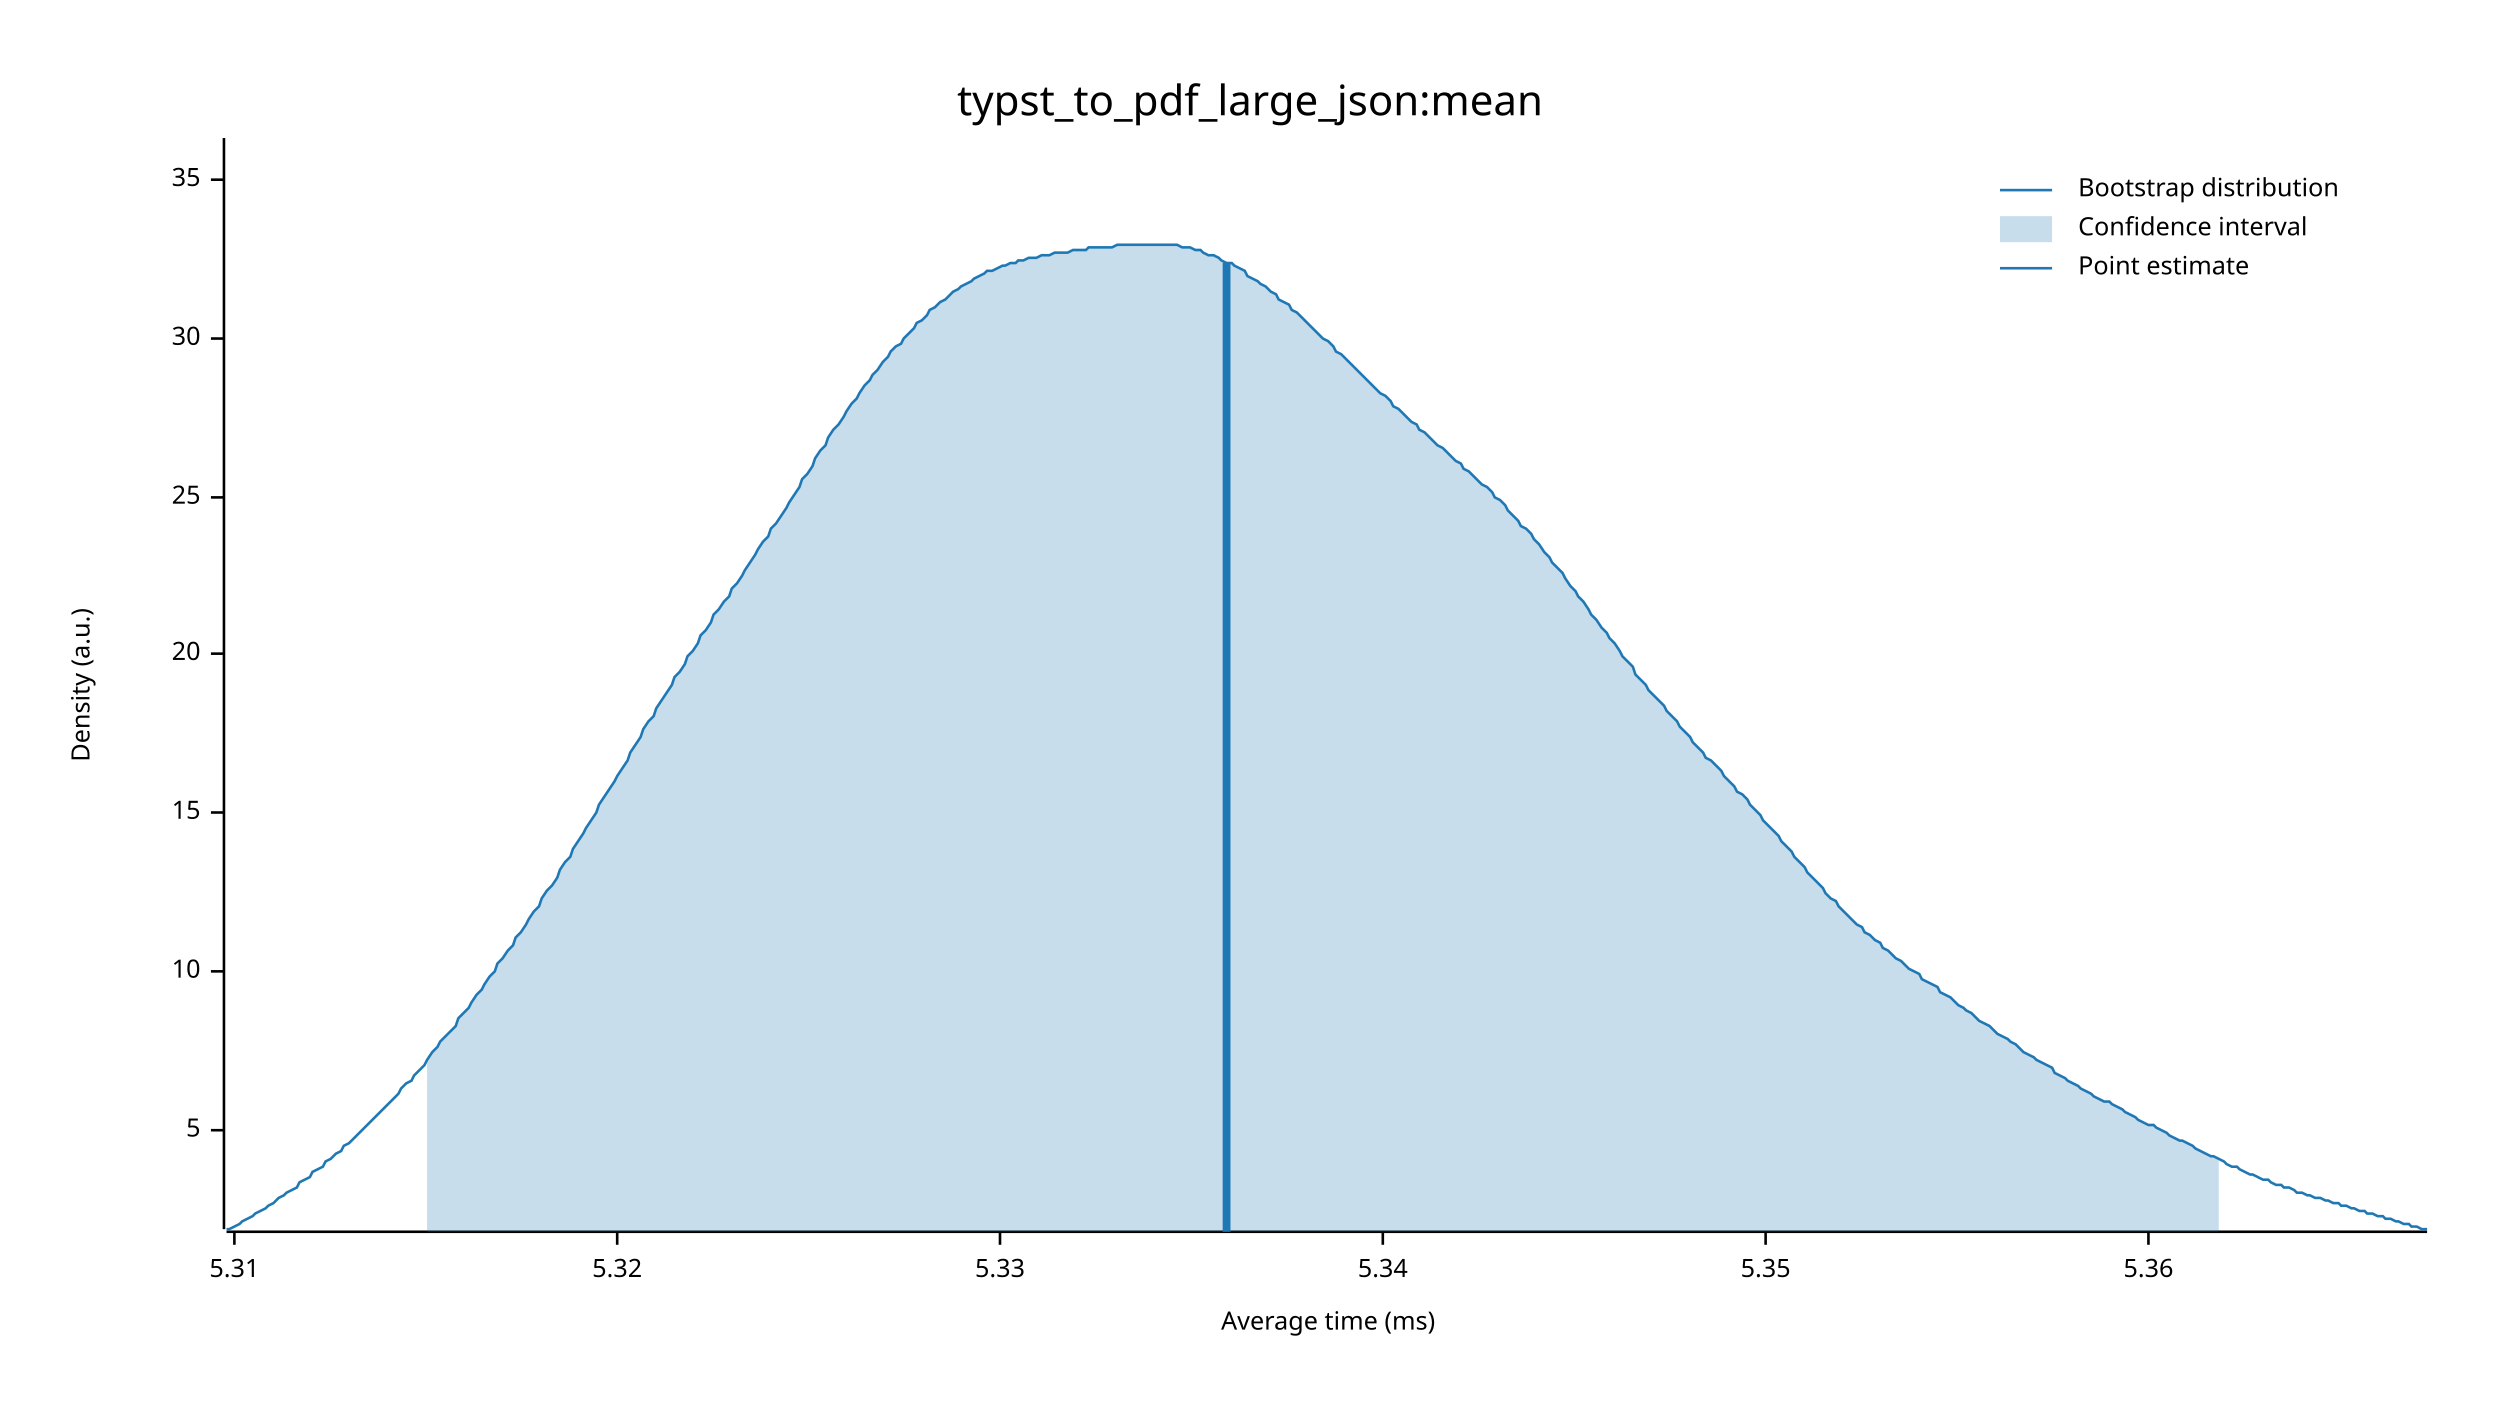
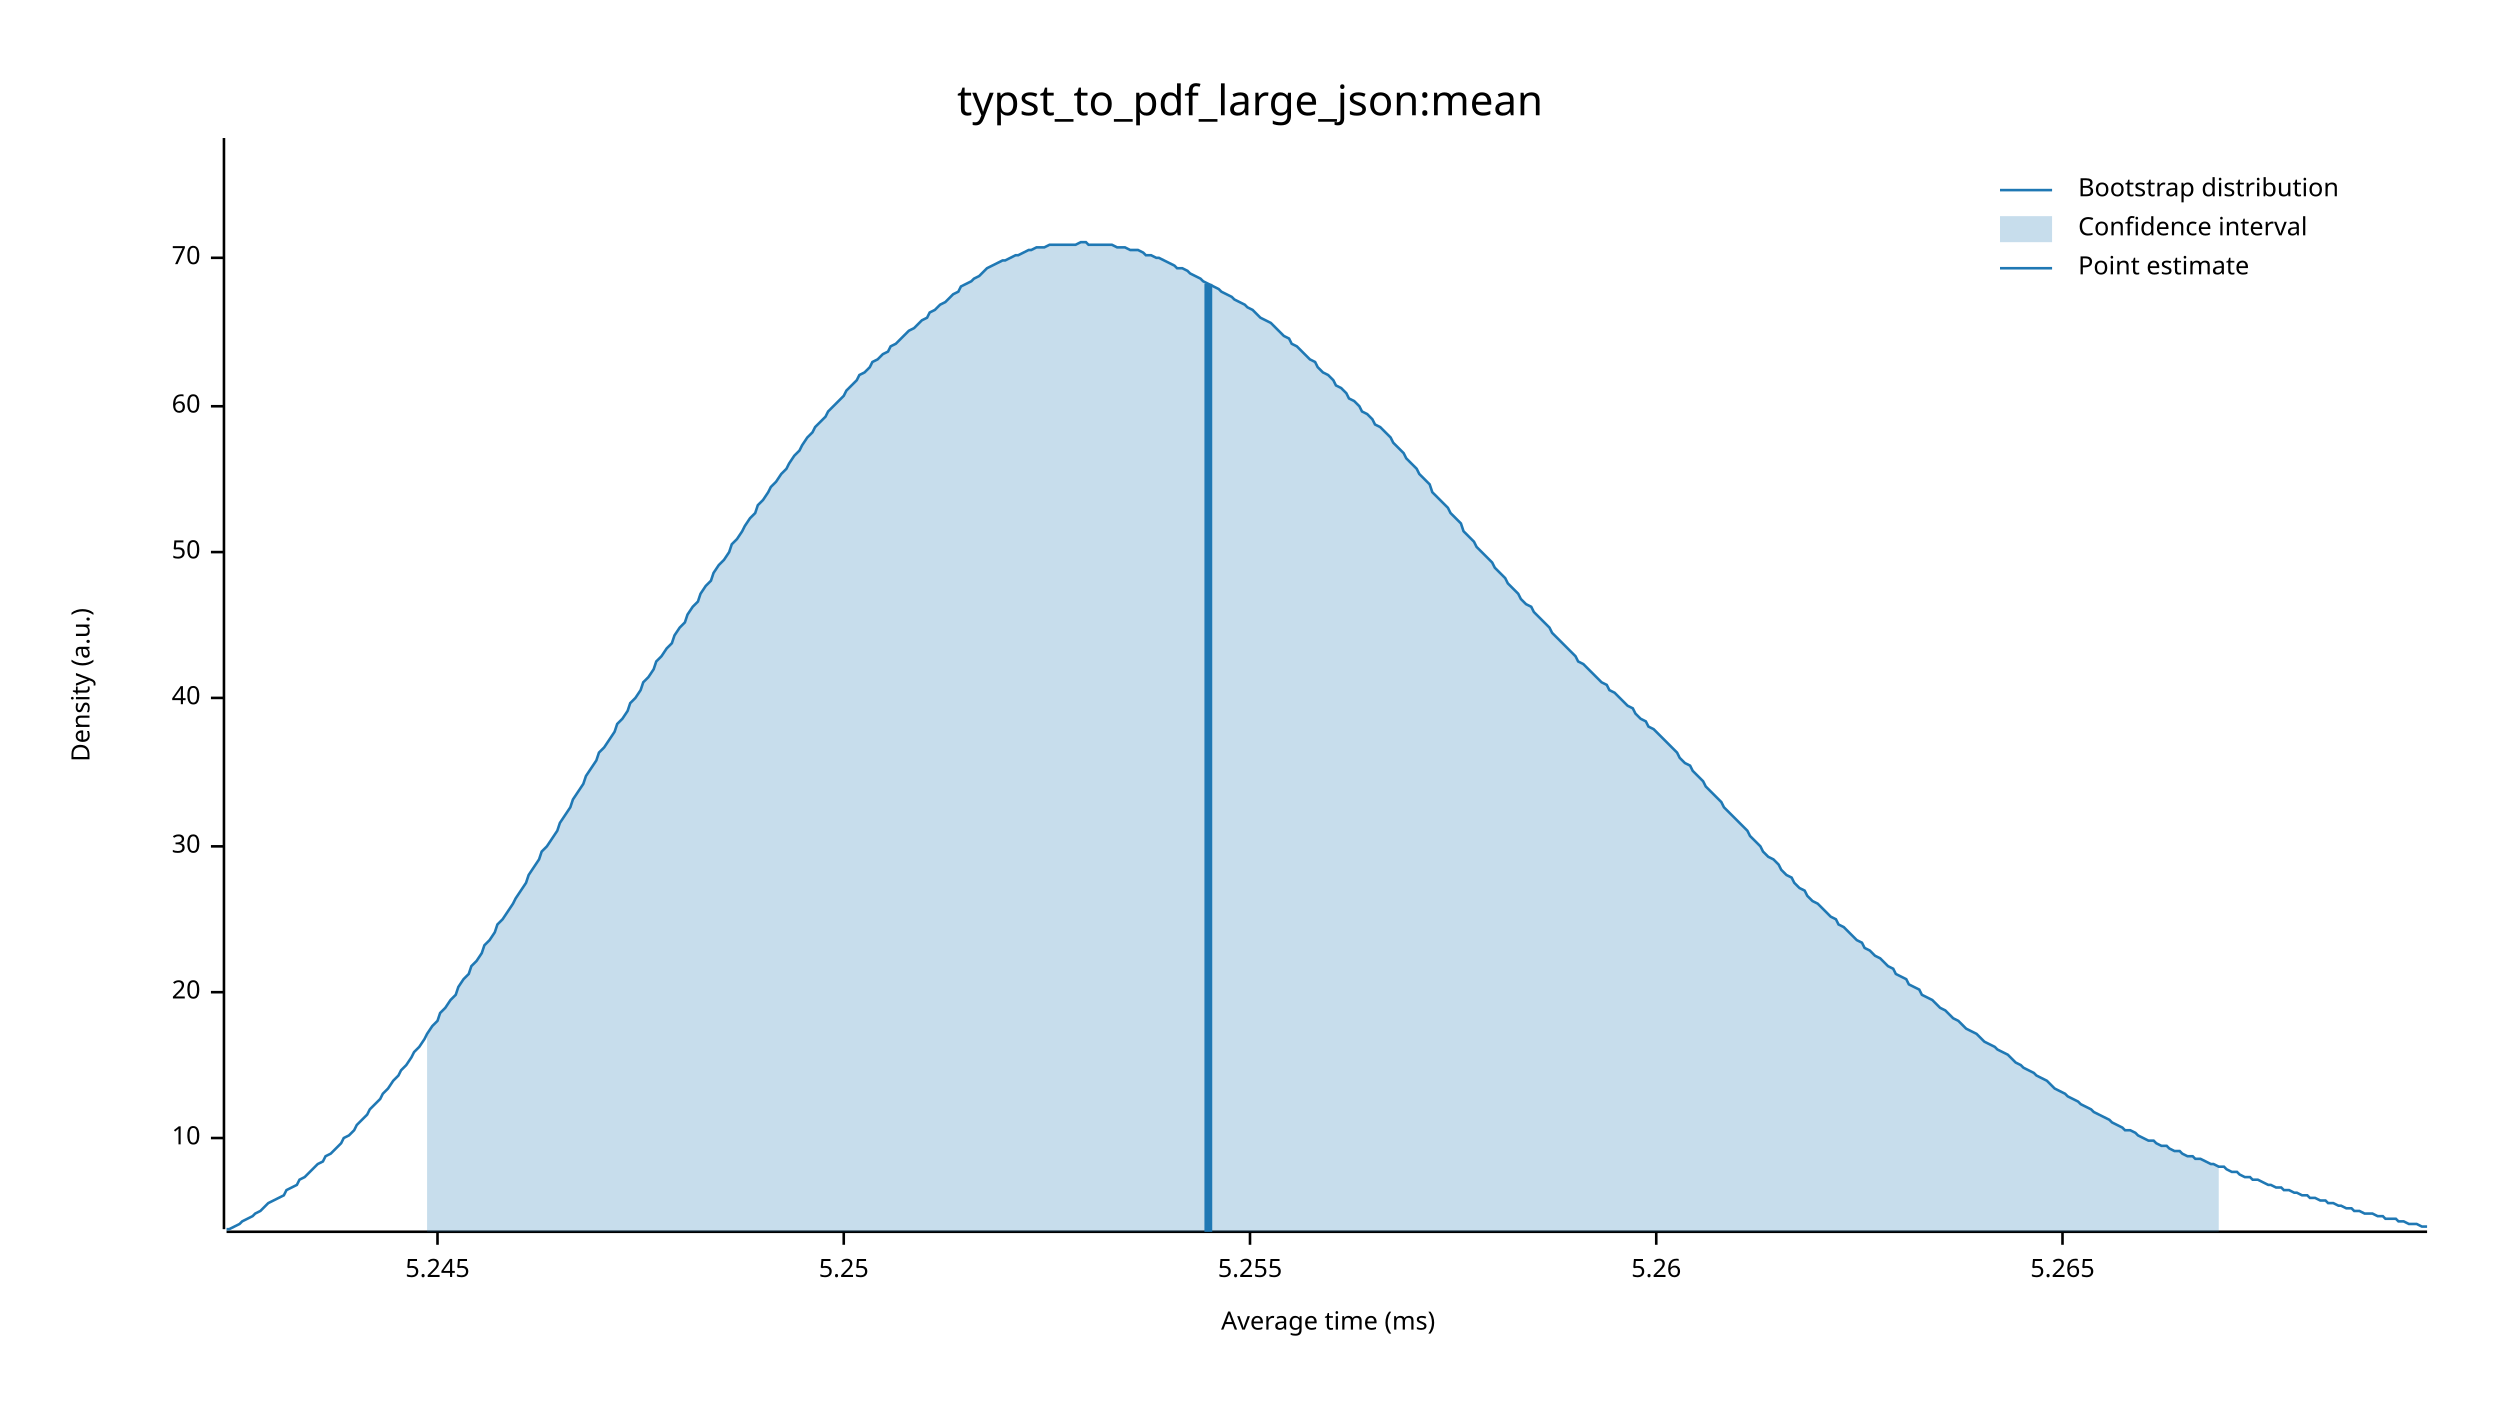
<svg xmlns="http://www.w3.org/2000/svg" width="960" height="540" viewBox="0 0 960 540">
  <text x="480" y="32" dy="0.76em" text-anchor="middle" font-family="sans-serif" font-size="16.129" opacity="1" fill="#000000">
typst_to_pdf_large_json:mean
</text>
  <text x="27" y="263" dy="0.76em" text-anchor="middle" font-family="sans-serif" font-size="9.677" opacity="1" fill="#000000" transform="rotate(270, 27, 263)">
Density (a.u.)
</text>
  <text x="510" y="513" dy="-0.5ex" text-anchor="middle" font-family="sans-serif" font-size="9.677" opacity="1" fill="#000000">
Average time (ms)
</text>
  <polyline fill="none" opacity="1" stroke="#000000" stroke-width="1" points="86,53 86,472 " />
-   <text x="77" y="434" dy="0.5ex" text-anchor="end" font-family="sans-serif" font-size="9.677" opacity="1" fill="#000000">
- 5
- </text>
-   <polyline fill="none" opacity="1" stroke="#000000" stroke-width="1" points="81,434 86,434 " />
-   <text x="77" y="373" dy="0.5ex" text-anchor="end" font-family="sans-serif" font-size="9.677" opacity="1" fill="#000000">
+   <text x="77" y="437" dy="0.5ex" text-anchor="end" font-family="sans-serif" font-size="9.677" opacity="1" fill="#000000">
10
</text>
-   <polyline fill="none" opacity="1" stroke="#000000" stroke-width="1" points="81,373 86,373 " />
-   <text x="77" y="312" dy="0.5ex" text-anchor="end" font-family="sans-serif" font-size="9.677" opacity="1" fill="#000000">
- 15
- </text>
-   <polyline fill="none" opacity="1" stroke="#000000" stroke-width="1" points="81,312 86,312 " />
-   <text x="77" y="251" dy="0.5ex" text-anchor="end" font-family="sans-serif" font-size="9.677" opacity="1" fill="#000000">
+   <polyline fill="none" opacity="1" stroke="#000000" stroke-width="1" points="81,437 86,437 " />
+   <text x="77" y="381" dy="0.5ex" text-anchor="end" font-family="sans-serif" font-size="9.677" opacity="1" fill="#000000">
20
</text>
-   <polyline fill="none" opacity="1" stroke="#000000" stroke-width="1" points="81,251 86,251 " />
-   <text x="77" y="191" dy="0.5ex" text-anchor="end" font-family="sans-serif" font-size="9.677" opacity="1" fill="#000000">
- 25
- </text>
-   <polyline fill="none" opacity="1" stroke="#000000" stroke-width="1" points="81,191 86,191 " />
-   <text x="77" y="130" dy="0.5ex" text-anchor="end" font-family="sans-serif" font-size="9.677" opacity="1" fill="#000000">
+   <polyline fill="none" opacity="1" stroke="#000000" stroke-width="1" points="81,381 86,381 " />
+   <text x="77" y="325" dy="0.5ex" text-anchor="end" font-family="sans-serif" font-size="9.677" opacity="1" fill="#000000">
30
</text>
-   <polyline fill="none" opacity="1" stroke="#000000" stroke-width="1" points="81,130 86,130 " />
-   <text x="77" y="69" dy="0.5ex" text-anchor="end" font-family="sans-serif" font-size="9.677" opacity="1" fill="#000000">
- 35
+   <polyline fill="none" opacity="1" stroke="#000000" stroke-width="1" points="81,325 86,325 " />
+   <text x="77" y="268" dy="0.5ex" text-anchor="end" font-family="sans-serif" font-size="9.677" opacity="1" fill="#000000">
+ 40
</text>
-   <polyline fill="none" opacity="1" stroke="#000000" stroke-width="1" points="81,69 86,69 " />
+   <polyline fill="none" opacity="1" stroke="#000000" stroke-width="1" points="81,268 86,268 " />
+   <text x="77" y="212" dy="0.5ex" text-anchor="end" font-family="sans-serif" font-size="9.677" opacity="1" fill="#000000">
+ 50
+ </text>
+   <polyline fill="none" opacity="1" stroke="#000000" stroke-width="1" points="81,212 86,212 " />
+   <text x="77" y="156" dy="0.5ex" text-anchor="end" font-family="sans-serif" font-size="9.677" opacity="1" fill="#000000">
+ 60
+ </text>
+   <polyline fill="none" opacity="1" stroke="#000000" stroke-width="1" points="81,156 86,156 " />
+   <text x="77" y="99" dy="0.5ex" text-anchor="end" font-family="sans-serif" font-size="9.677" opacity="1" fill="#000000">
+ 70
+ </text>
+   <polyline fill="none" opacity="1" stroke="#000000" stroke-width="1" points="81,99 86,99 " />
  <polyline fill="none" opacity="1" stroke="#000000" stroke-width="1" points="87,473 932,473 " />
-   <text x="90" y="483" dy="0.76em" text-anchor="middle" font-family="sans-serif" font-size="9.677" opacity="1" fill="#000000">
- 5.31
+   <text x="168" y="483" dy="0.76em" text-anchor="middle" font-family="sans-serif" font-size="9.677" opacity="1" fill="#000000">
+ 5.245
</text>
-   <polyline fill="none" opacity="1" stroke="#000000" stroke-width="1" points="90,473 90,478 " />
-   <text x="237" y="483" dy="0.76em" text-anchor="middle" font-family="sans-serif" font-size="9.677" opacity="1" fill="#000000">
- 5.32
+   <polyline fill="none" opacity="1" stroke="#000000" stroke-width="1" points="168,473 168,478 " />
+   <text x="324" y="483" dy="0.76em" text-anchor="middle" font-family="sans-serif" font-size="9.677" opacity="1" fill="#000000">
+ 5.25
</text>
-   <polyline fill="none" opacity="1" stroke="#000000" stroke-width="1" points="237,473 237,478 " />
-   <text x="384" y="483" dy="0.76em" text-anchor="middle" font-family="sans-serif" font-size="9.677" opacity="1" fill="#000000">
- 5.33
+   <polyline fill="none" opacity="1" stroke="#000000" stroke-width="1" points="324,473 324,478 " />
+   <text x="480" y="483" dy="0.76em" text-anchor="middle" font-family="sans-serif" font-size="9.677" opacity="1" fill="#000000">
+ 5.255
</text>
-   <polyline fill="none" opacity="1" stroke="#000000" stroke-width="1" points="384,473 384,478 " />
-   <text x="531" y="483" dy="0.76em" text-anchor="middle" font-family="sans-serif" font-size="9.677" opacity="1" fill="#000000">
- 5.34
+   <polyline fill="none" opacity="1" stroke="#000000" stroke-width="1" points="480,473 480,478 " />
+   <text x="636" y="483" dy="0.76em" text-anchor="middle" font-family="sans-serif" font-size="9.677" opacity="1" fill="#000000">
+ 5.26
</text>
-   <polyline fill="none" opacity="1" stroke="#000000" stroke-width="1" points="531,473 531,478 " />
-   <text x="678" y="483" dy="0.76em" text-anchor="middle" font-family="sans-serif" font-size="9.677" opacity="1" fill="#000000">
- 5.35
+   <polyline fill="none" opacity="1" stroke="#000000" stroke-width="1" points="636,473 636,478 " />
+   <text x="792" y="483" dy="0.76em" text-anchor="middle" font-family="sans-serif" font-size="9.677" opacity="1" fill="#000000">
+ 5.265
</text>
-   <polyline fill="none" opacity="1" stroke="#000000" stroke-width="1" points="678,473 678,478 " />
-   <text x="825" y="483" dy="0.76em" text-anchor="middle" font-family="sans-serif" font-size="9.677" opacity="1" fill="#000000">
- 5.36
- </text>
-   <polyline fill="none" opacity="1" stroke="#000000" stroke-width="1" points="825,473 825,478 " />
-   <polyline fill="none" opacity="1" stroke="#1F78B4" stroke-width="1" points="87,472 88,472 90,471 92,470 93,469 95,468 97,467 98,466 100,465 102,464 103,463 105,462 107,460 109,459 110,458 112,457 114,456 115,454 117,453 119,452 120,450 122,449 124,448 125,446 127,445 129,443 131,442 132,440 134,439 136,437 137,436 139,434 141,432 142,431 144,429 146,427 147,426 149,424 151,422 153,420 154,418 156,416 158,415 159,413 161,411 163,409 164,407 166,404 168,402 169,400 171,398 173,396 175,394 176,391 178,389 180,387 181,385 183,382 185,380 186,378 188,375 190,373 191,370 193,368 195,365 197,363 198,360 200,358 202,355 203,353 205,350 207,348 208,345 210,342 212,340 214,337 215,334 217,331 219,329 220,326 222,323 224,320 225,318 227,315 229,312 230,309 232,306 234,303 236,300 237,298 239,295 241,292 242,289 244,286 246,283 247,280 249,277 251,275 252,272 254,269 256,266 258,263 259,260 261,258 263,255 264,252 266,250 268,247 269,244 271,242 273,239 274,236 276,234 278,231 280,229 281,226 283,224 285,221 286,219 288,216 290,213 291,211 293,208 295,206 296,203 298,201 300,198 302,195 303,193 305,190 307,187 308,184 310,182 312,179 313,176 315,173 317,171 318,168 320,165 322,163 324,160 325,158 327,155 329,153 330,151 332,148 334,146 335,144 337,142 339,139 341,137 342,135 344,133 346,132 347,130 349,128 351,126 352,124 354,123 356,121 357,119 359,118 361,116 363,115 364,114 366,112 368,111 369,110 371,109 373,108 374,107 376,106 378,105 379,104 381,104 383,103 385,102 386,102 388,101 390,101 391,100 393,100 395,99 396,99 398,99 400,98 401,98 403,98 405,97 407,97 408,97 410,97 412,96 413,96 415,96 417,96 418,95 420,95 422,95 423,95 425,95 427,95 429,94 430,94 432,94 434,94 435,94 437,94 439,94 440,94 442,94 444,94 445,94 447,94 449,94 451,94 452,94 454,95 456,95 457,95 459,96 461,96 462,97 464,98 466,98 468,99 469,100 471,101 473,101 474,102 476,103 478,104 479,106 481,107 483,108 484,109 486,110 488,112 490,113 491,115 493,116 495,117 496,119 498,120 500,122 501,123 503,125 505,127 506,128 508,130 510,131 512,133 513,135 515,136 517,138 518,139 520,141 522,143 523,144 525,146 527,148 528,149 530,151 532,152 534,154 535,156 537,157 539,159 540,160 542,162 544,163 545,165 547,166 549,168 550,169 552,171 554,172 556,174 557,175 559,177 561,178 562,180 564,181 566,183 567,184 569,186 571,187 573,189 574,191 576,192 578,194 579,196 581,198 583,200 584,202 586,203 588,205 589,207 591,209 593,212 595,214 596,216 598,218 600,220 601,222 603,225 605,227 606,229 608,231 610,234 611,236 613,238 615,241 617,243 618,245 620,247 622,250 623,252 625,254 627,256 628,259 630,261 632,263 633,265 635,267 637,269 639,271 640,273 642,275 644,277 645,279 647,281 649,283 650,285 652,287 654,289 655,291 657,292 659,294 661,296 662,298 664,300 666,302 667,304 669,305 671,307 672,309 674,311 676,313 677,315 679,317 681,319 683,321 684,323 686,325 688,327 689,329 691,331 693,333 694,335 696,337 698,339 700,341 701,343 703,345 705,346 706,348 708,350 710,352 711,353 713,355 715,356 716,358 718,359 720,361 722,362 723,364 725,365 727,367 728,368 730,369 732,371 733,372 735,373 737,374 738,376 740,377 742,378 744,379 745,381 747,382 749,383 750,384 752,386 754,387 755,388 757,389 759,391 760,392 762,393 764,394 766,396 767,397 769,398 771,399 772,400 774,401 776,403 777,404 779,405 781,406 782,407 784,408 786,409 788,410 789,412 791,413 793,414 794,415 796,416 798,417 799,418 801,419 803,420 804,421 806,422 808,423 810,423 811,424 813,425 815,426 816,427 818,428 820,429 821,430 823,431 825,432 827,432 828,433 830,434 832,435 833,436 835,437 837,438 838,438 840,439 842,440 843,441 845,442 847,443 849,444 850,444 852,445 854,446 855,447 857,448 859,448 860,449 862,450 864,451 865,451 867,452 869,453 871,453 872,454 874,455 876,455 877,456 879,456 881,457 882,458 884,458 886,459 887,459 889,460 891,460 893,461 894,461 896,462 898,462 899,463 901,463 903,464 904,464 906,465 908,465 909,466 911,466 913,467 915,467 916,468 918,468 920,469 921,469 923,470 925,470 926,471 928,471 930,472 932,472 " />
-   <polygon opacity="0.25" fill="#1F78B4" points="164,407 166,404 168,402 169,400 171,398 173,396 175,394 176,391 178,389 180,387 181,385 183,382 185,380 186,378 188,375 190,373 191,370 193,368 195,365 197,363 198,360 200,358 202,355 203,353 205,350 207,348 208,345 210,342 212,340 214,337 215,334 217,331 219,329 220,326 222,323 224,320 225,318 227,315 229,312 230,309 232,306 234,303 236,300 237,298 239,295 241,292 242,289 244,286 246,283 247,280 249,277 251,275 252,272 254,269 256,266 258,263 259,260 261,258 263,255 264,252 266,250 268,247 269,244 271,242 273,239 274,236 276,234 278,231 280,229 281,226 283,224 285,221 286,219 288,216 290,213 291,211 293,208 295,206 296,203 298,201 300,198 302,195 303,193 305,190 307,187 308,184 310,182 312,179 313,176 315,173 317,171 318,168 320,165 322,163 324,160 325,158 327,155 329,153 330,151 332,148 334,146 335,144 337,142 339,139 341,137 342,135 344,133 346,132 347,130 349,128 351,126 352,124 354,123 356,121 357,119 359,118 361,116 363,115 364,114 366,112 368,111 369,110 371,109 373,108 374,107 376,106 378,105 379,104 381,104 383,103 385,102 386,102 388,101 390,101 391,100 393,100 395,99 396,99 398,99 400,98 401,98 403,98 405,97 407,97 408,97 410,97 412,96 413,96 415,96 417,96 418,95 420,95 422,95 423,95 425,95 427,95 429,94 430,94 432,94 434,94 435,94 437,94 439,94 440,94 442,94 444,94 445,94 447,94 449,94 451,94 452,94 454,95 456,95 457,95 459,96 461,96 462,97 464,98 466,98 468,99 469,100 471,101 473,101 474,102 476,103 478,104 479,106 481,107 483,108 484,109 486,110 488,112 490,113 491,115 493,116 495,117 496,119 498,120 500,122 501,123 503,125 505,127 506,128 508,130 510,131 512,133 513,135 515,136 517,138 518,139 520,141 522,143 523,144 525,146 527,148 528,149 530,151 532,152 534,154 535,156 537,157 539,159 540,160 542,162 544,163 545,165 547,166 549,168 550,169 552,171 554,172 556,174 557,175 559,177 561,178 562,180 564,181 566,183 567,184 569,186 571,187 573,189 574,191 576,192 578,194 579,196 581,198 583,200 584,202 586,203 588,205 589,207 591,209 593,212 595,214 596,216 598,218 600,220 601,222 603,225 605,227 606,229 608,231 610,234 611,236 613,238 615,241 617,243 618,245 620,247 622,250 623,252 625,254 627,256 628,259 630,261 632,263 633,265 635,267 637,269 639,271 640,273 642,275 644,277 645,279 647,281 649,283 650,285 652,287 654,289 655,291 657,292 659,294 661,296 662,298 664,300 666,302 667,304 669,305 671,307 672,309 674,311 676,313 677,315 679,317 681,319 683,321 684,323 686,325 688,327 689,329 691,331 693,333 694,335 696,337 698,339 700,341 701,343 703,345 705,346 706,348 708,350 710,352 711,353 713,355 715,356 716,358 718,359 720,361 722,362 723,364 725,365 727,367 728,368 730,369 732,371 733,372 735,373 737,374 738,376 740,377 742,378 744,379 745,381 747,382 749,383 750,384 752,386 754,387 755,388 757,389 759,391 760,392 762,393 764,394 766,396 767,397 769,398 771,399 772,400 774,401 776,403 777,404 779,405 781,406 782,407 784,408 786,409 788,410 789,412 791,413 793,414 794,415 796,416 798,417 799,418 801,419 803,420 804,421 806,422 808,423 810,423 811,424 813,425 815,426 816,427 818,428 820,429 821,430 823,431 825,432 827,432 828,433 830,434 832,435 833,436 835,437 837,438 838,438 840,439 842,440 843,441 845,442 847,443 849,444 850,444 852,445 852,473 164,473 " />
-   <polyline fill="none" opacity="1" stroke="#1F78B4" stroke-width="3" points="471,473 471,101 " />
+   <polyline fill="none" opacity="1" stroke="#000000" stroke-width="1" points="792,473 792,478 " />
+   <polyline fill="none" opacity="1" stroke="#1F78B4" stroke-width="1" points="87,472 88,472 90,471 92,470 93,469 95,468 97,467 98,466 100,465 102,463 103,462 105,461 107,460 109,459 110,457 112,456 114,455 115,453 117,452 119,450 120,449 122,447 124,446 125,444 127,443 129,441 131,439 132,437 134,436 136,434 137,432 139,430 141,428 142,426 144,424 146,422 147,420 149,418 151,415 153,413 154,411 156,409 158,406 159,404 161,402 163,399 164,397 166,394 168,392 169,389 171,387 173,384 175,382 176,379 178,376 180,374 181,371 183,369 185,366 186,363 188,361 190,358 191,355 193,353 195,350 197,347 198,345 200,342 202,339 203,336 205,333 207,330 208,327 210,325 212,322 214,319 215,316 217,313 219,310 220,307 222,304 224,301 225,298 227,295 229,292 230,289 232,287 234,284 236,281 237,278 239,276 241,273 242,270 244,268 246,265 247,262 249,260 251,257 252,254 254,252 256,249 258,247 259,244 261,241 263,239 264,236 266,233 268,231 269,228 271,225 273,223 274,220 276,217 278,215 280,212 281,209 283,207 285,204 286,202 288,199 290,197 291,194 293,192 295,189 296,187 298,185 300,182 302,180 303,178 305,175 307,173 308,171 310,168 312,166 313,164 315,162 317,160 318,158 320,156 322,154 324,152 325,150 327,148 329,146 330,144 332,143 334,141 335,139 337,138 339,136 341,135 342,133 344,132 346,130 347,129 349,127 351,126 352,125 354,123 356,122 357,120 359,119 361,117 363,116 364,115 366,113 368,112 369,110 371,109 373,108 374,107 376,106 378,104 379,103 381,102 383,101 385,100 386,100 388,99 390,98 391,98 393,97 395,96 396,96 398,95 400,95 401,95 403,94 405,94 407,94 408,94 410,94 412,94 413,94 415,93 417,93 418,94 420,94 422,94 423,94 425,94 427,94 429,95 430,95 432,95 434,96 435,96 437,96 439,97 440,98 442,98 444,99 445,99 447,100 449,101 451,102 452,103 454,103 456,104 457,105 459,106 461,107 462,108 464,109 466,110 468,111 469,112 471,113 473,114 474,115 476,116 478,117 479,118 481,119 483,121 484,122 486,123 488,124 490,126 491,127 493,129 495,130 496,132 498,133 500,135 501,136 503,138 505,139 506,141 508,143 510,144 512,146 513,148 515,149 517,151 518,153 520,154 522,156 523,158 525,159 527,161 528,163 530,164 532,166 534,168 535,170 537,172 539,174 540,176 542,178 544,180 545,182 547,184 549,186 550,189 552,191 554,193 556,195 557,197 559,199 561,201 562,204 564,206 566,208 567,210 569,212 571,214 573,216 574,218 576,220 578,222 579,224 581,226 583,228 584,230 586,232 588,233 589,235 591,237 593,239 595,241 596,243 598,245 600,247 601,248 603,250 605,252 606,254 608,255 610,257 611,258 613,260 615,262 617,263 618,265 620,266 622,268 623,269 625,271 627,272 628,274 630,276 632,277 633,279 635,280 637,282 639,284 640,285 642,287 644,289 645,291 647,293 649,294 650,296 652,298 654,300 655,302 657,304 659,306 661,308 662,310 664,312 666,314 667,315 669,317 671,319 672,321 674,323 676,325 677,327 679,329 681,330 683,332 684,334 686,336 688,337 689,339 691,341 693,342 694,344 696,346 698,347 700,349 701,350 703,352 705,353 706,355 708,356 710,358 711,359 713,361 715,362 716,364 718,365 720,367 722,368 723,369 725,371 727,372 728,374 730,375 732,376 733,378 735,379 737,380 738,382 740,383 742,384 744,386 745,387 747,388 749,390 750,391 752,392 754,394 755,395 757,396 759,397 760,398 762,400 764,401 766,402 767,403 769,404 771,405 772,406 774,408 776,409 777,410 779,411 781,412 782,413 784,414 786,415 788,417 789,418 791,419 793,420 794,421 796,422 798,423 799,424 801,425 803,426 804,427 806,428 808,429 810,430 811,431 813,432 815,433 816,434 818,434 820,435 821,436 823,437 825,438 827,438 828,439 830,440 832,440 833,441 835,442 837,442 838,443 840,444 842,444 843,445 845,445 847,446 849,447 850,447 852,448 854,448 855,449 857,450 859,450 860,451 862,452 864,452 865,453 867,453 869,454 871,455 872,455 874,456 876,456 877,457 879,457 881,458 882,458 884,459 886,459 887,460 889,460 891,461 893,461 894,462 896,462 898,463 899,463 901,464 903,464 904,465 906,465 908,466 909,466 911,466 913,467 915,467 916,468 918,468 920,468 921,469 923,469 925,470 926,470 928,470 930,471 932,471 " />
+   <polygon opacity="0.25" fill="#1F78B4" points="164,397 166,394 168,392 169,389 171,387 173,384 175,382 176,379 178,376 180,374 181,371 183,369 185,366 186,363 188,361 190,358 191,355 193,353 195,350 197,347 198,345 200,342 202,339 203,336 205,333 207,330 208,327 210,325 212,322 214,319 215,316 217,313 219,310 220,307 222,304 224,301 225,298 227,295 229,292 230,289 232,287 234,284 236,281 237,278 239,276 241,273 242,270 244,268 246,265 247,262 249,260 251,257 252,254 254,252 256,249 258,247 259,244 261,241 263,239 264,236 266,233 268,231 269,228 271,225 273,223 274,220 276,217 278,215 280,212 281,209 283,207 285,204 286,202 288,199 290,197 291,194 293,192 295,189 296,187 298,185 300,182 302,180 303,178 305,175 307,173 308,171 310,168 312,166 313,164 315,162 317,160 318,158 320,156 322,154 324,152 325,150 327,148 329,146 330,144 332,143 334,141 335,139 337,138 339,136 341,135 342,133 344,132 346,130 347,129 349,127 351,126 352,125 354,123 356,122 357,120 359,119 361,117 363,116 364,115 366,113 368,112 369,110 371,109 373,108 374,107 376,106 378,104 379,103 381,102 383,101 385,100 386,100 388,99 390,98 391,98 393,97 395,96 396,96 398,95 400,95 401,95 403,94 405,94 407,94 408,94 410,94 412,94 413,94 415,93 417,93 418,94 420,94 422,94 423,94 425,94 427,94 429,95 430,95 432,95 434,96 435,96 437,96 439,97 440,98 442,98 444,99 445,99 447,100 449,101 451,102 452,103 454,103 456,104 457,105 459,106 461,107 462,108 464,109 466,110 468,111 469,112 471,113 473,114 474,115 476,116 478,117 479,118 481,119 483,121 484,122 486,123 488,124 490,126 491,127 493,129 495,130 496,132 498,133 500,135 501,136 503,138 505,139 506,141 508,143 510,144 512,146 513,148 515,149 517,151 518,153 520,154 522,156 523,158 525,159 527,161 528,163 530,164 532,166 534,168 535,170 537,172 539,174 540,176 542,178 544,180 545,182 547,184 549,186 550,189 552,191 554,193 556,195 557,197 559,199 561,201 562,204 564,206 566,208 567,210 569,212 571,214 573,216 574,218 576,220 578,222 579,224 581,226 583,228 584,230 586,232 588,233 589,235 591,237 593,239 595,241 596,243 598,245 600,247 601,248 603,250 605,252 606,254 608,255 610,257 611,258 613,260 615,262 617,263 618,265 620,266 622,268 623,269 625,271 627,272 628,274 630,276 632,277 633,279 635,280 637,282 639,284 640,285 642,287 644,289 645,291 647,293 649,294 650,296 652,298 654,300 655,302 657,304 659,306 661,308 662,310 664,312 666,314 667,315 669,317 671,319 672,321 674,323 676,325 677,327 679,329 681,330 683,332 684,334 686,336 688,337 689,339 691,341 693,342 694,344 696,346 698,347 700,349 701,350 703,352 705,353 706,355 708,356 710,358 711,359 713,361 715,362 716,364 718,365 720,367 722,368 723,369 725,371 727,372 728,374 730,375 732,376 733,378 735,379 737,380 738,382 740,383 742,384 744,386 745,387 747,388 749,390 750,391 752,392 754,394 755,395 757,396 759,397 760,398 762,400 764,401 766,402 767,403 769,404 771,405 772,406 774,408 776,409 777,410 779,411 781,412 782,413 784,414 786,415 788,417 789,418 791,419 793,420 794,421 796,422 798,423 799,424 801,425 803,426 804,427 806,428 808,429 810,430 811,431 813,432 815,433 816,434 818,434 820,435 821,436 823,437 825,438 827,438 828,439 830,440 832,440 833,441 835,442 837,442 838,443 840,444 842,444 843,445 845,445 847,446 849,447 850,447 852,448 852,473 164,473 " />
+   <polyline fill="none" opacity="1" stroke="#1F78B4" stroke-width="3" points="464,473 464,109 " />
  <text x="798" y="68" dy="0.76em" text-anchor="start" font-family="sans-serif" font-size="9.677" opacity="1" fill="#000000">
Bootstrap distribution
</text>
  <text x="798" y="83" dy="0.76em" text-anchor="start" font-family="sans-serif" font-size="9.677" opacity="1" fill="#000000">
Confidence interval
</text>
  <text x="798" y="98" dy="0.76em" text-anchor="start" font-family="sans-serif" font-size="9.677" opacity="1" fill="#000000">
Point estimate
</text>
  <polyline fill="none" opacity="1" stroke="#1F78B4" stroke-width="1" points="768,73 788,73 " />
  <rect x="768" y="83" width="20" height="10" opacity="0.25" fill="#1F78B4" stroke="none" />
  <polyline fill="none" opacity="1" stroke="#1F78B4" stroke-width="1" points="768,103 788,103 " />
</svg>
